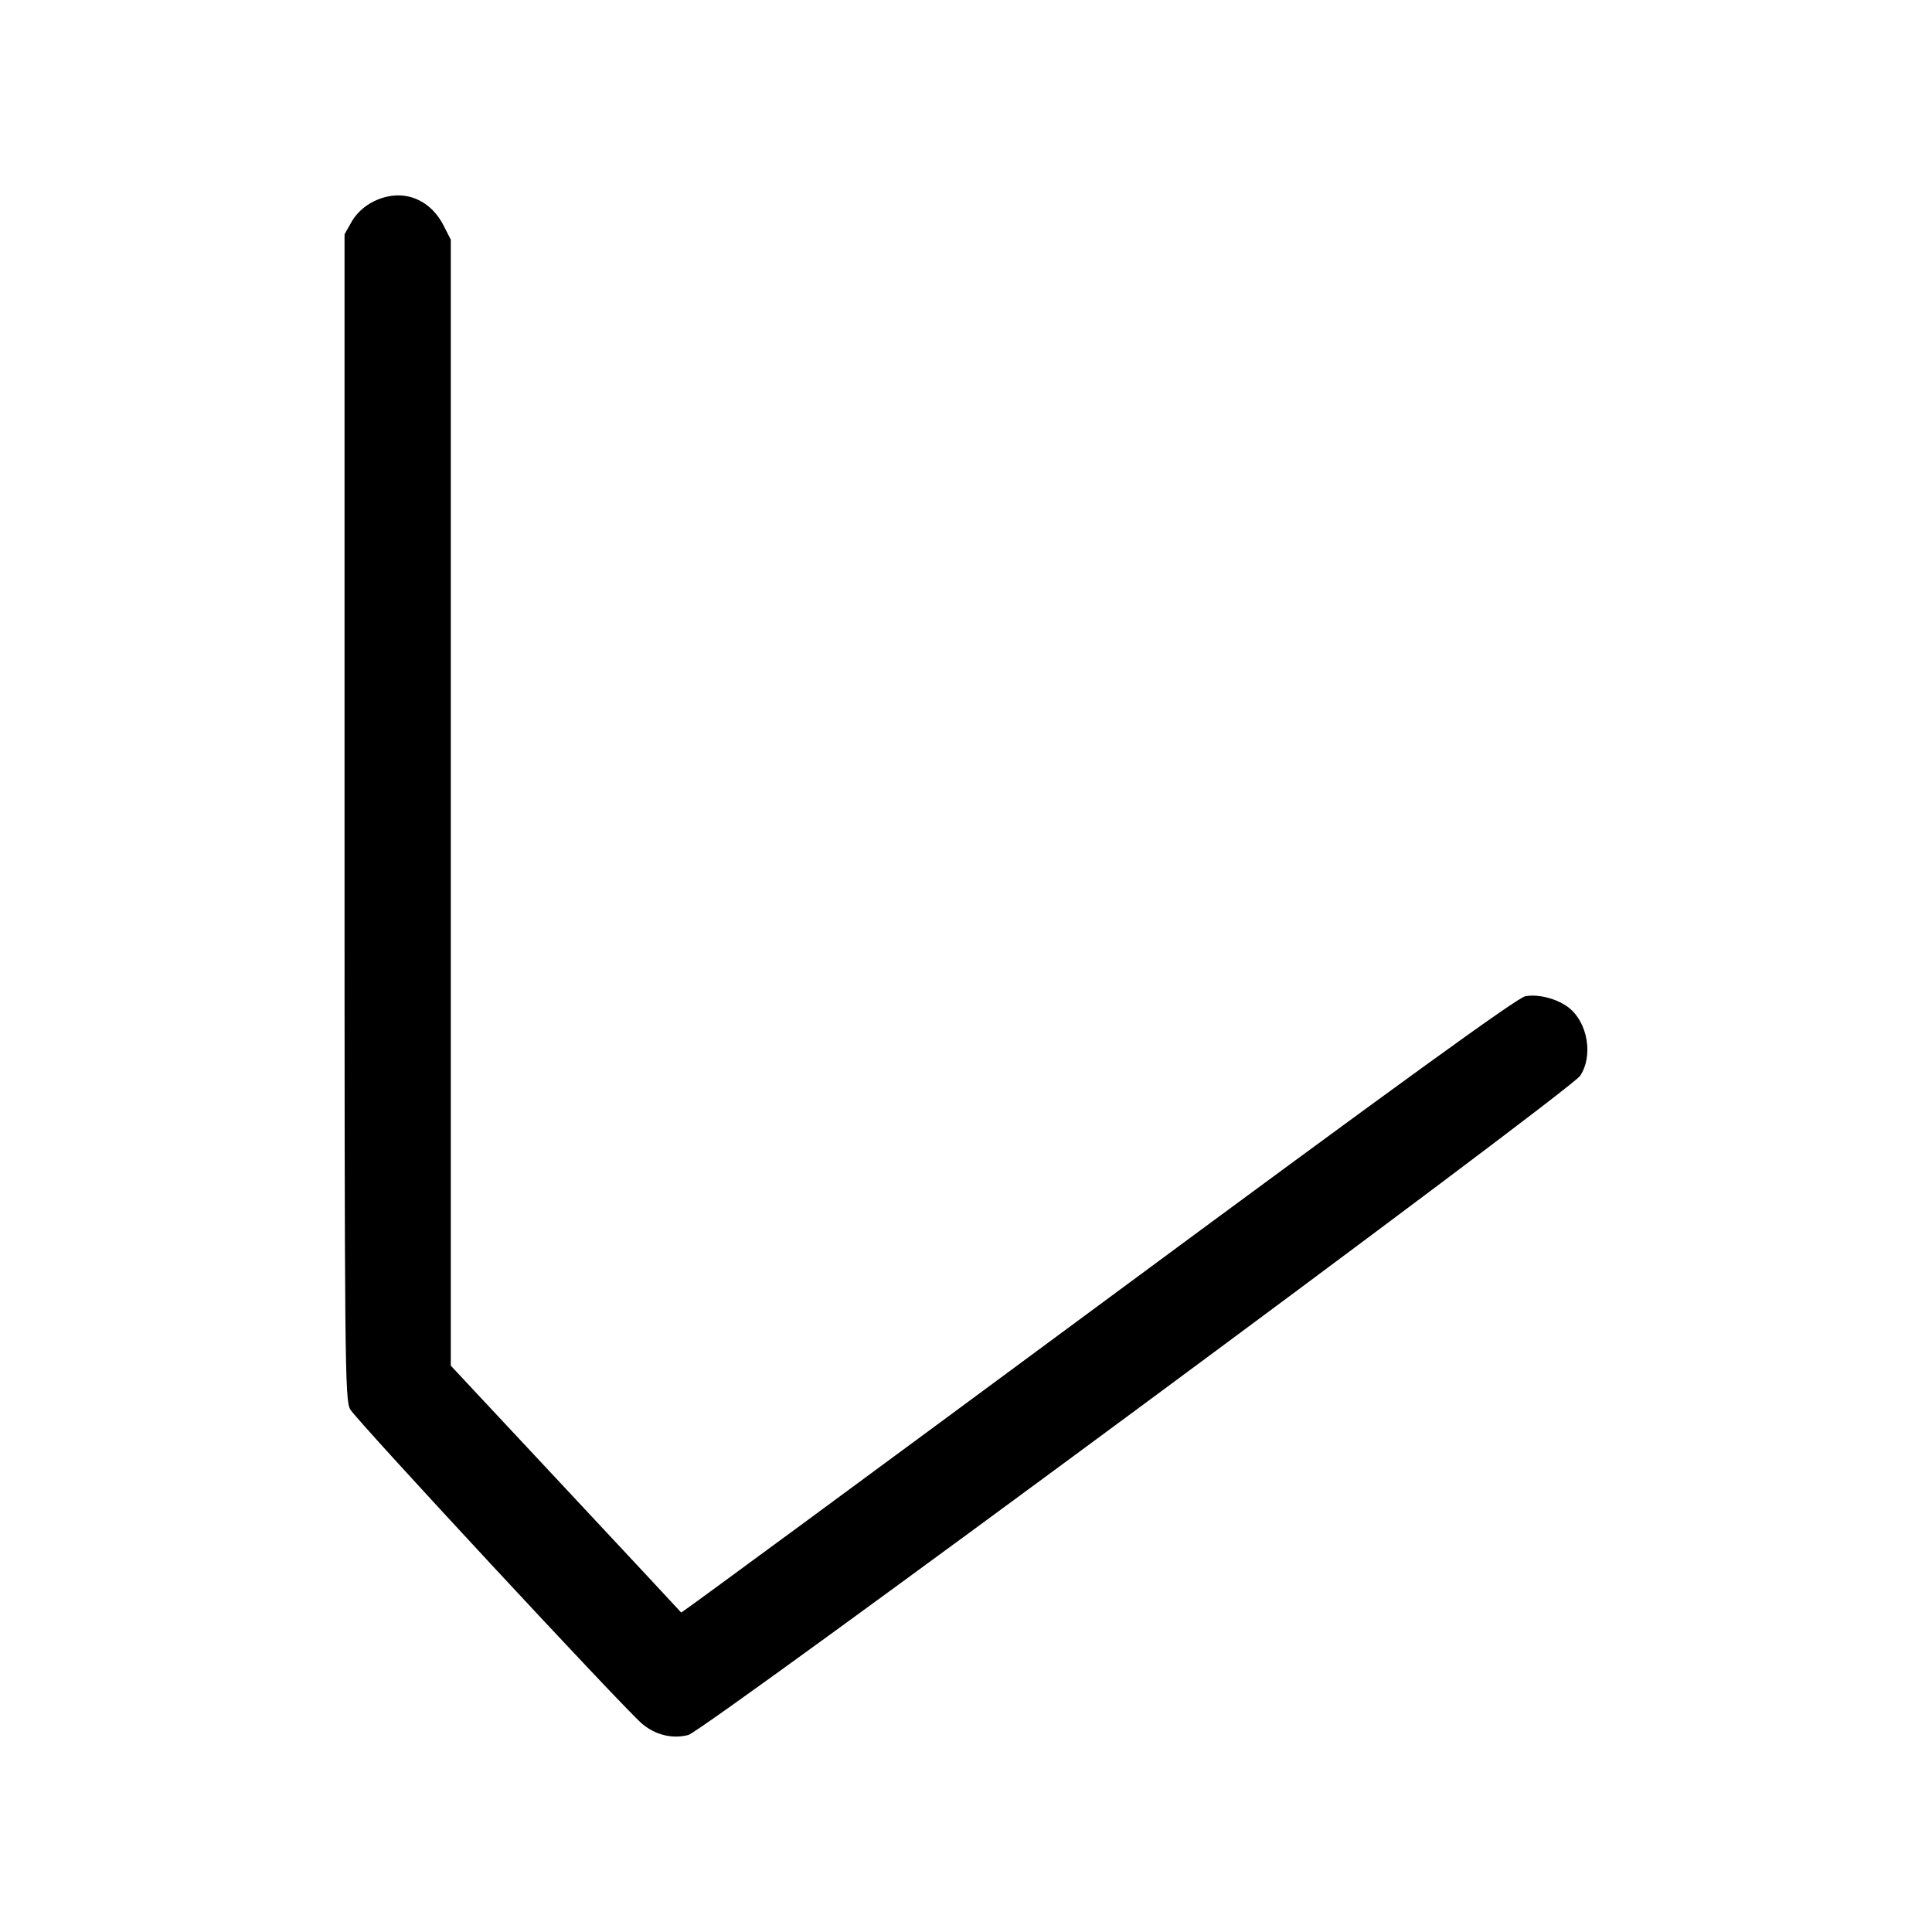
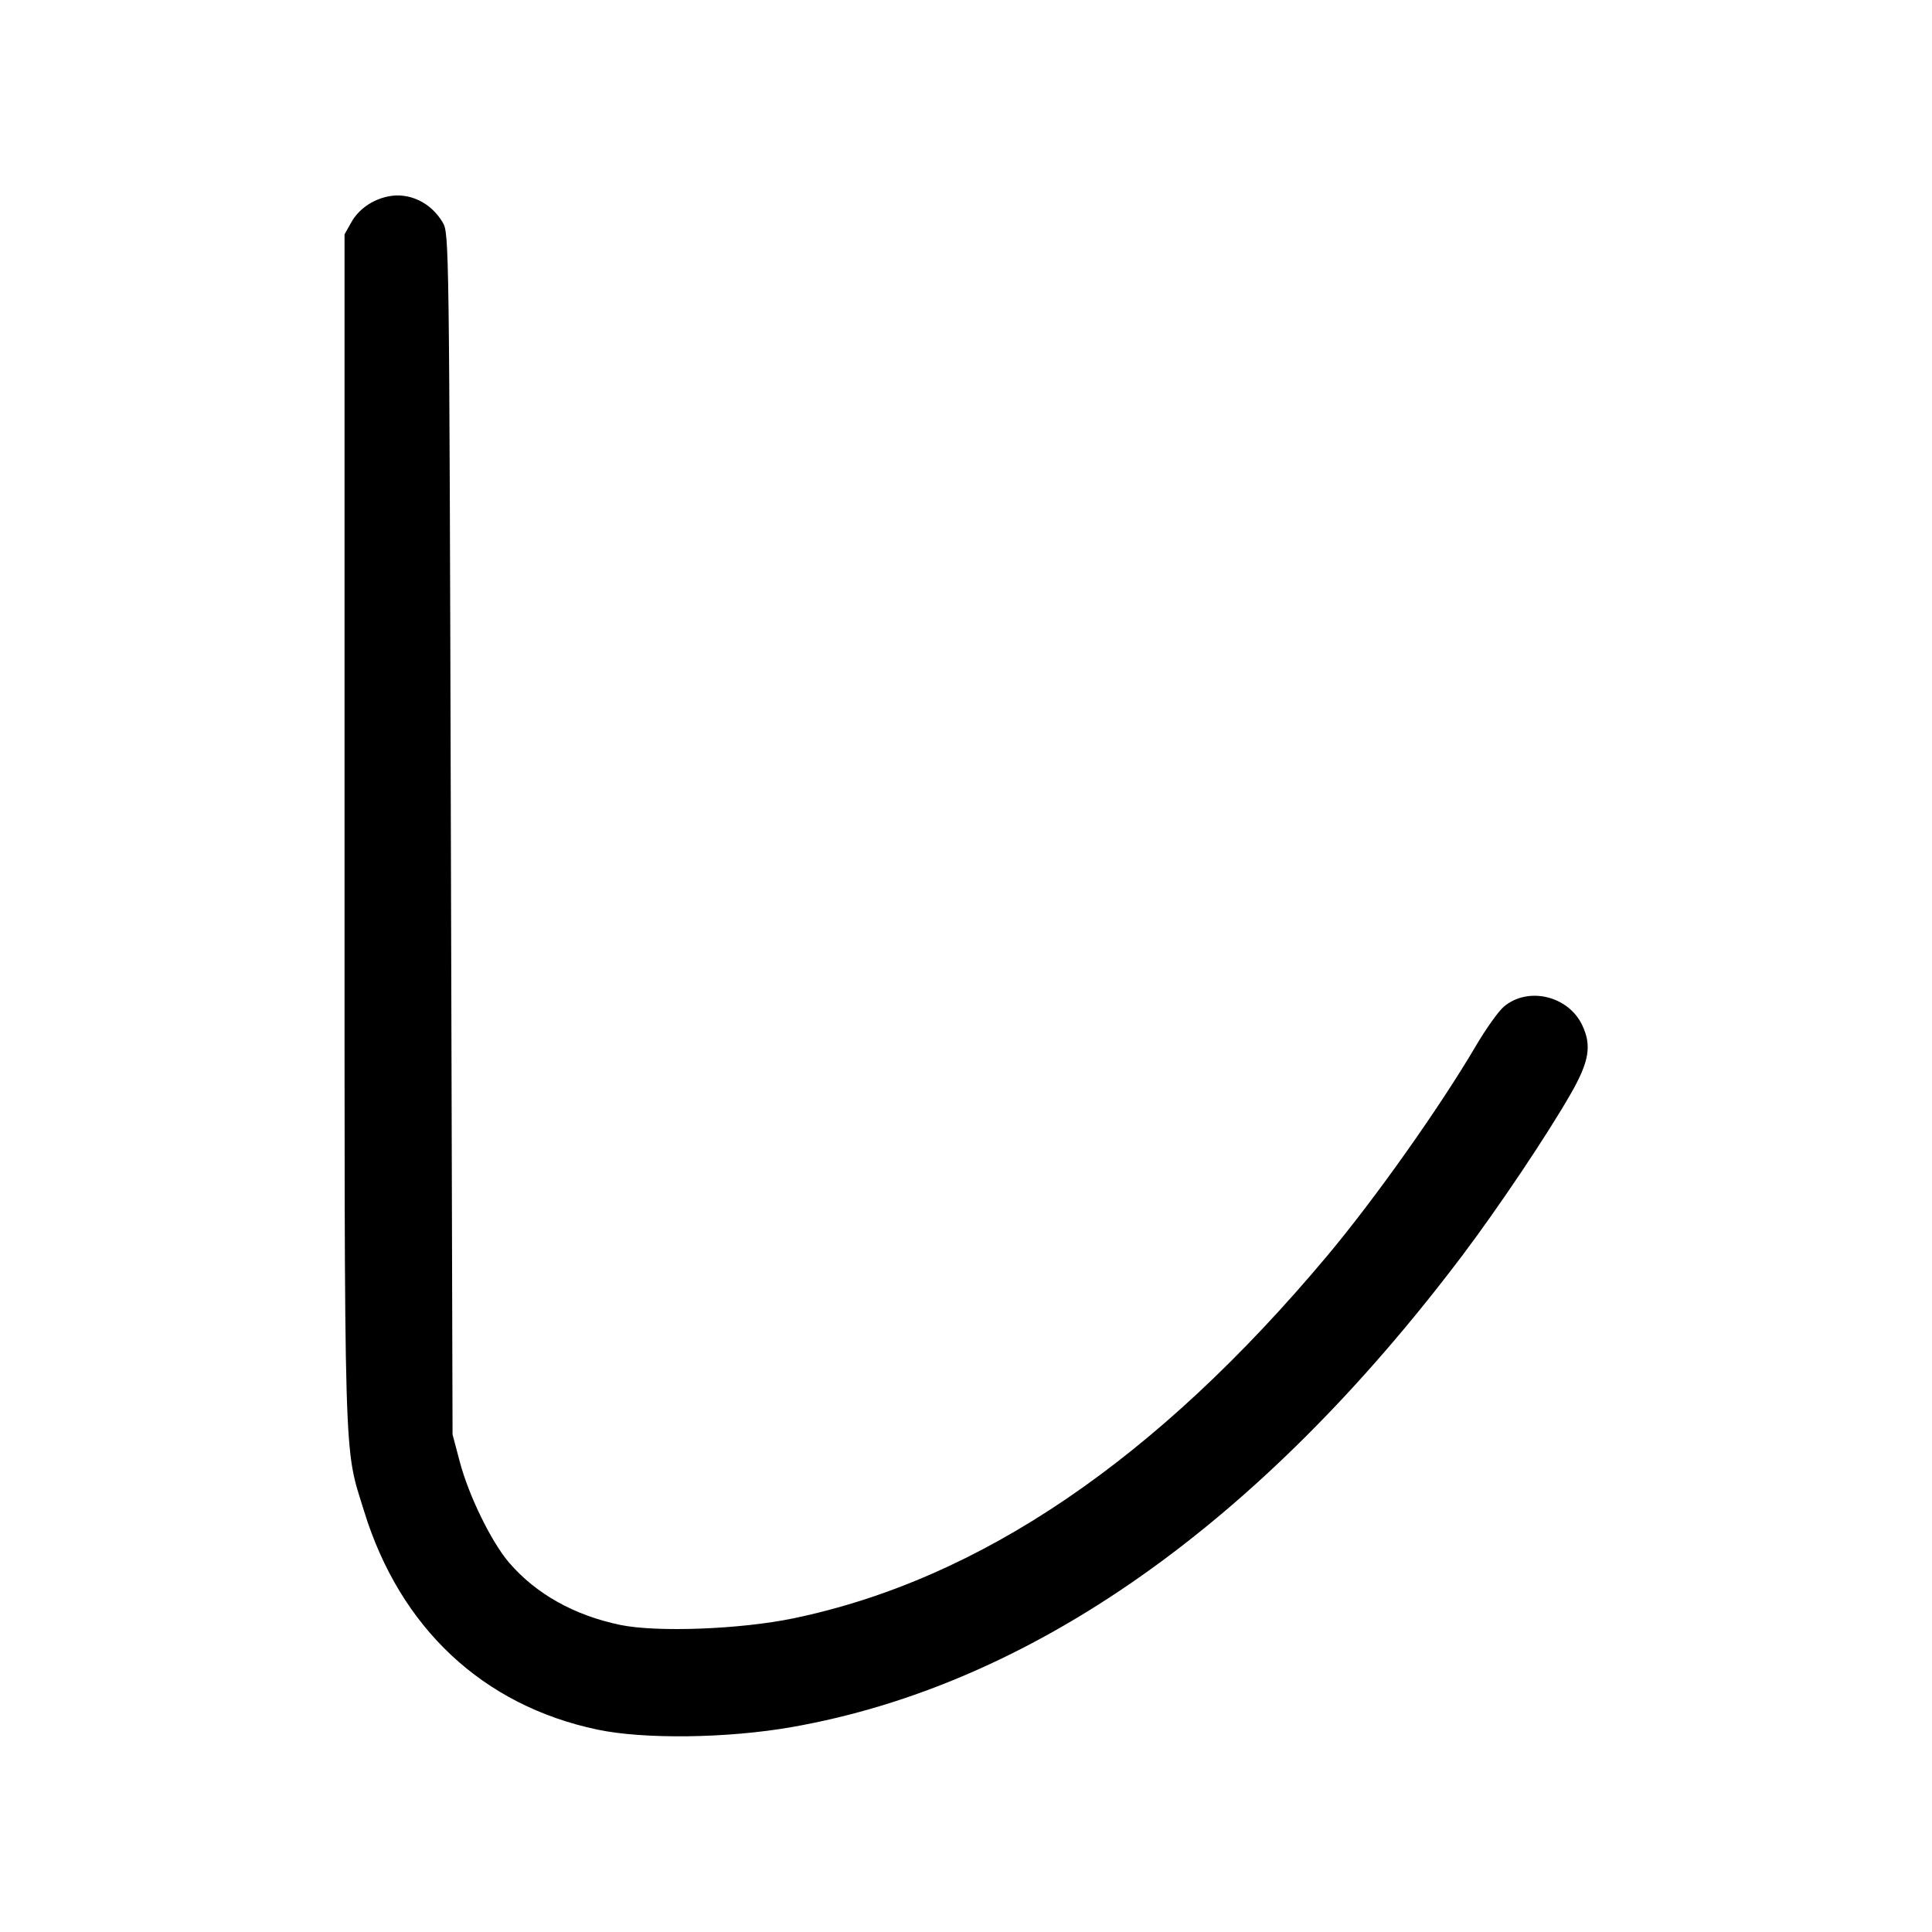
<svg xmlns="http://www.w3.org/2000/svg" width="1000" height="1000" viewBox="0 0 1000 1000" version="1.1" id="svg5">
-   <path d="M200.718 101.704 C 192.572 103.432,185.591 108.373,181.824 115.077 L 178.333 121.287 178.333 422.753 C 178.333 706.756,178.502 724.522,181.250 729.457 C 184.343 735.011,322.839 884.196,332.346 892.214 C 339.256 898.041,347.971 900.166,356.246 898.042 C 364.675 895.879,812.487 564.886,817.876 556.837 C 824.713 546.623,821.858 529.325,812.063 521.621 C 806.154 516.973,796.326 514.380,789.483 515.664 C 785.266 516.455,723.810 560.987,568.281 675.949 C 449.831 763.504,352.774 834.921,352.599 834.653 C 352.424 834.386,325.518 805.525,292.807 770.519 L 233.333 706.872 233.333 415.456 L 233.333 124.040 229.583 116.701 C 223.587 104.966,212.497 99.204,200.718 101.704 " stroke="none" fill-rule="evenodd" fill="black" />
+   <path d="M200.718 101.704 C 192.572 103.432,185.591 108.373,181.824 115.077 L 178.333 121.287 178.333 428.759 C 178.333 766.515,177.790 747.572,188.463 782.211 C 207.082 842.636,249.895 882.724,309.167 895.230 C 333.396 900.342,376.689 899.774,410.000 893.905 C 533.751 872.105,651.883 788.981,756.945 649.777 C 775.665 624.974,801.173 586.910,813.153 565.903 C 822.587 549.359,823.941 541.129,818.955 530.623 C 811.726 515.389,790.948 510.474,778.402 521.031 C 775.636 523.359,769.109 532.516,763.897 541.381 C 745.163 573.249,711.788 620.372,686.966 650.000 C 598.617 755.459,507.345 817.473,410.833 837.616 C 383.426 843.336,340.001 844.994,321.016 841.046 C 297.231 836.098,277.446 825.021,263.547 808.867 C 254.399 798.236,242.658 774.247,237.997 756.667 L 234.242 742.500 233.371 431.667 C 232.511 124.632,232.459 120.764,229.167 115.174 C 223.025 104.747,211.683 99.377,200.718 101.704 " stroke="none" fill-rule="evenodd" fill="black" />
</svg>
